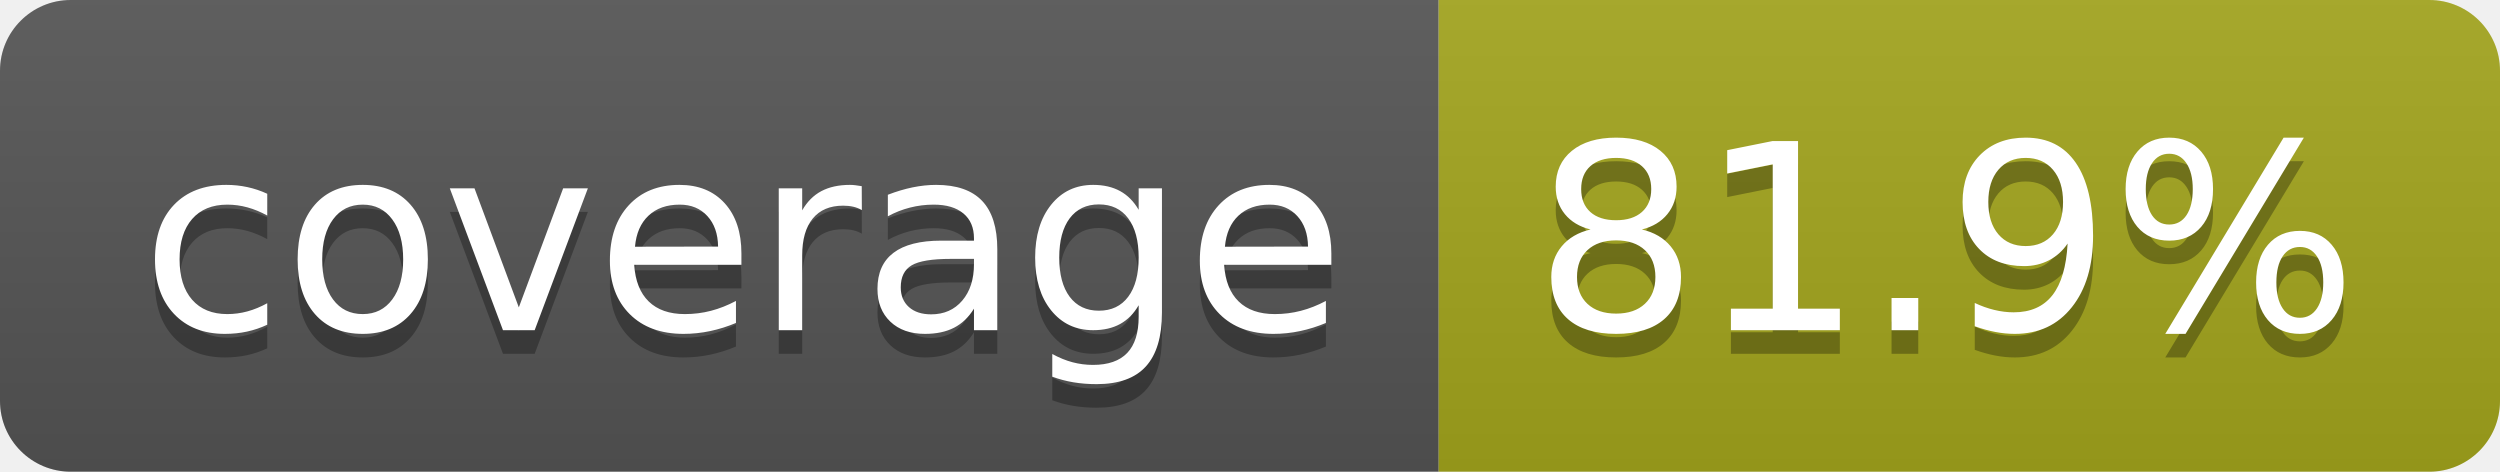
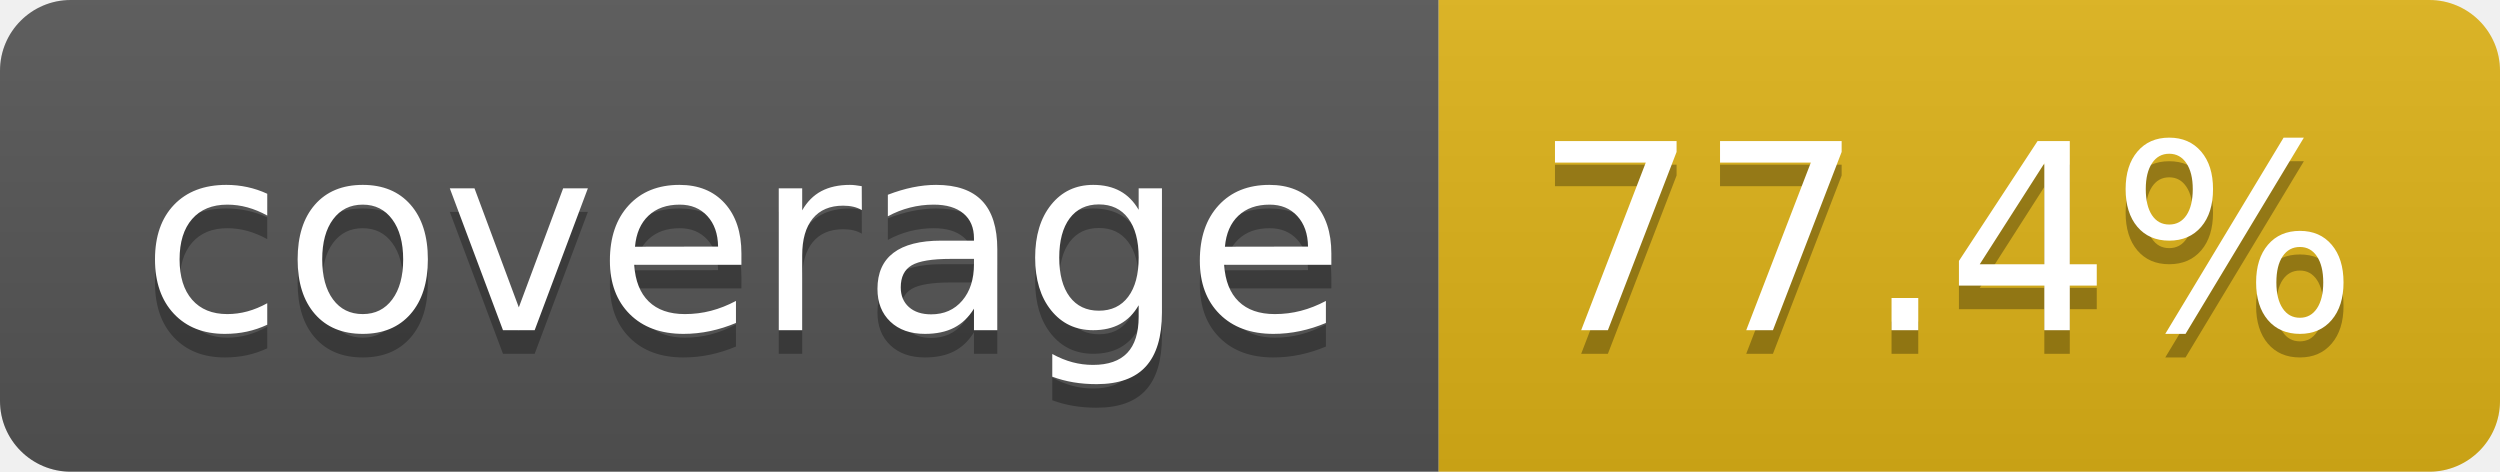
- <svg xmlns="http://www.w3.org/2000/svg" width="106" height="20" role="img" aria-label="coverage: 81.9%">
+ <svg xmlns="http://www.w3.org/2000/svg" width="106" height="20" role="img" aria-label="coverage: 77.4%">
  <linearGradient id="s" x2="0" y2="100%">
    <stop offset="0" stop-color="#bbb" stop-opacity=".1" />
    <stop offset="1" stop-opacity=".1" />
  </linearGradient>
  <clipPath id="r">
    <rect width="106" height="20" rx="3" fill="#fff" />
  </clipPath>
  <g clip-path="url(#r)">
    <rect width="61" height="20" fill="#555" />
-     <rect x="61" width="45" height="20" fill="#a4a61d" />
+     <rect x="61" width="45" height="20" fill="#dfb317" />
    <rect width="106" height="20" fill="url(#s)" />
  </g>
  <g fill="#fff" text-anchor="middle" font-family="Verdana,Geneva,DejaVu Sans,sans-serif" text-rendering="geometricPrecision" font-size="110">
    <text aria-hidden="true" x="315" y="150" fill="#010101" fill-opacity=".3" transform="scale(.1)" textLength="510">coverage</text>
    <text x="315" y="140" transform="scale(.1)" fill="#fff" textLength="510">coverage</text>
-     <text aria-hidden="true" x="825" y="150" fill="#010101" fill-opacity=".3" transform="scale(.1)" textLength="350">81.9%</text>
-     <text x="825" y="140" transform="scale(.1)" fill="#fff" textLength="350">81.9%</text>
+     <text aria-hidden="true" x="825" y="150" fill="#010101" fill-opacity=".3" transform="scale(.1)" textLength="350">77.4%</text>
+     <text x="825" y="140" transform="scale(.1)" fill="#fff" textLength="350">77.4%</text>
  </g>
</svg>
